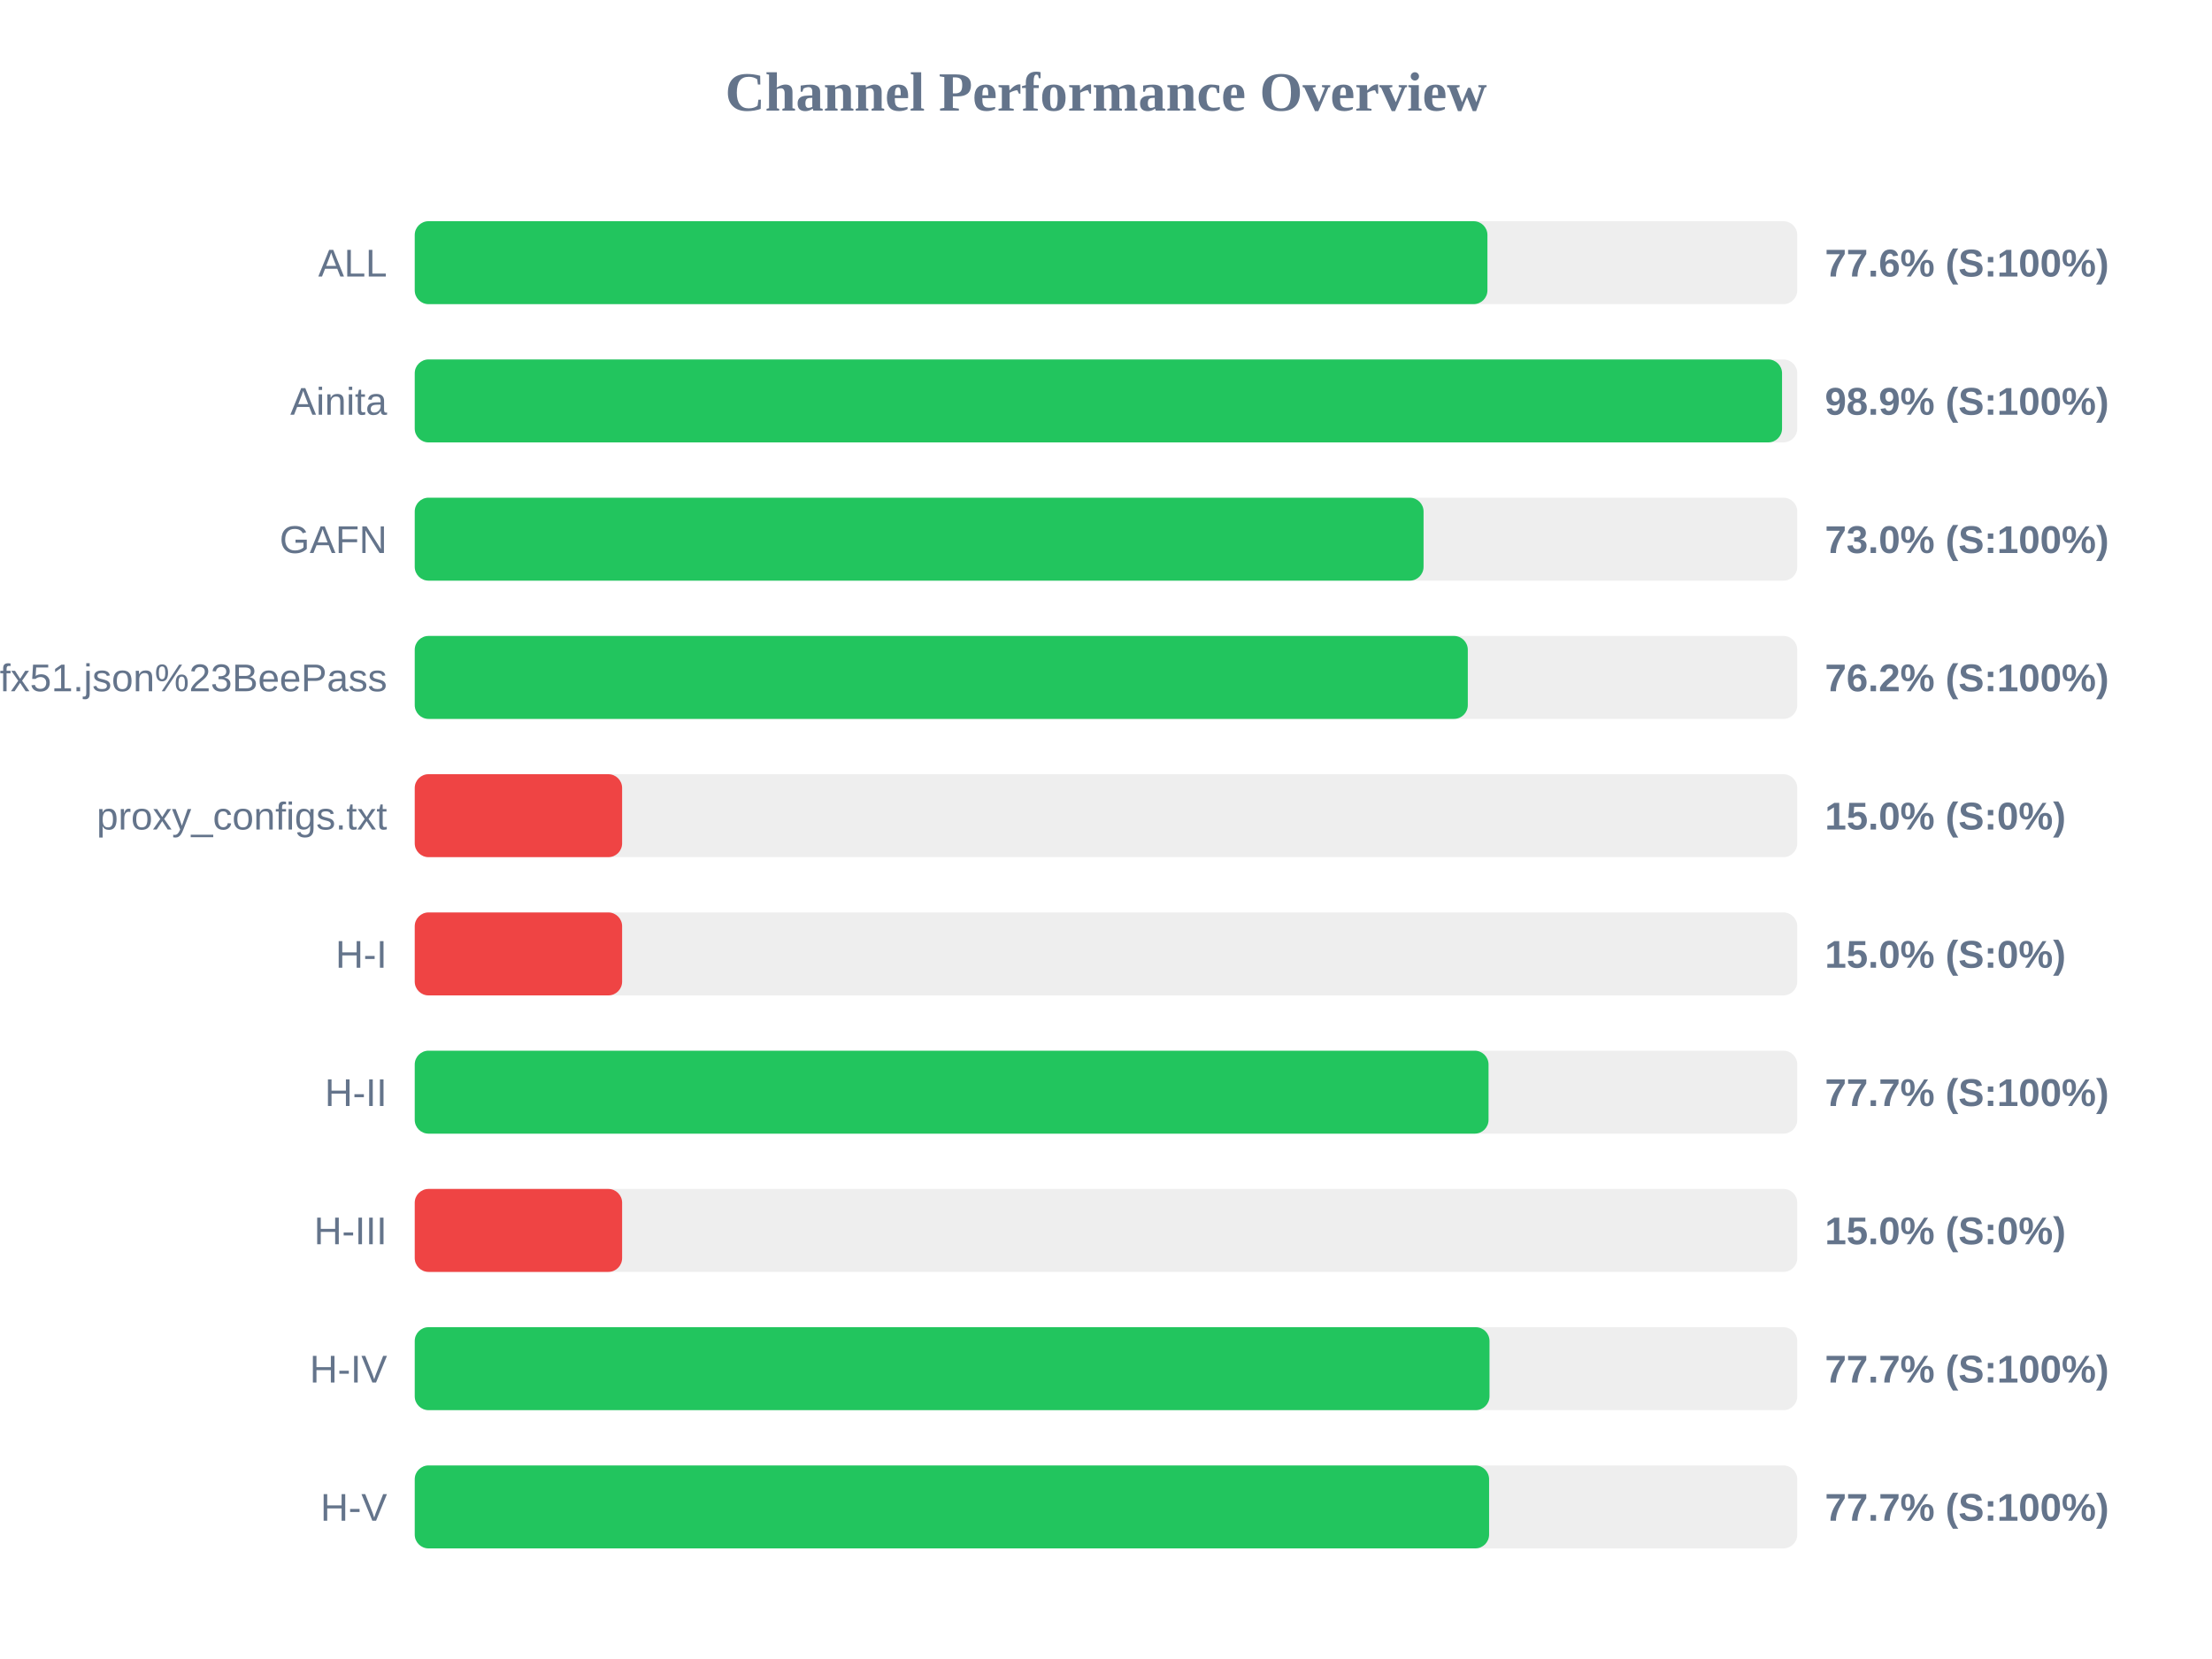
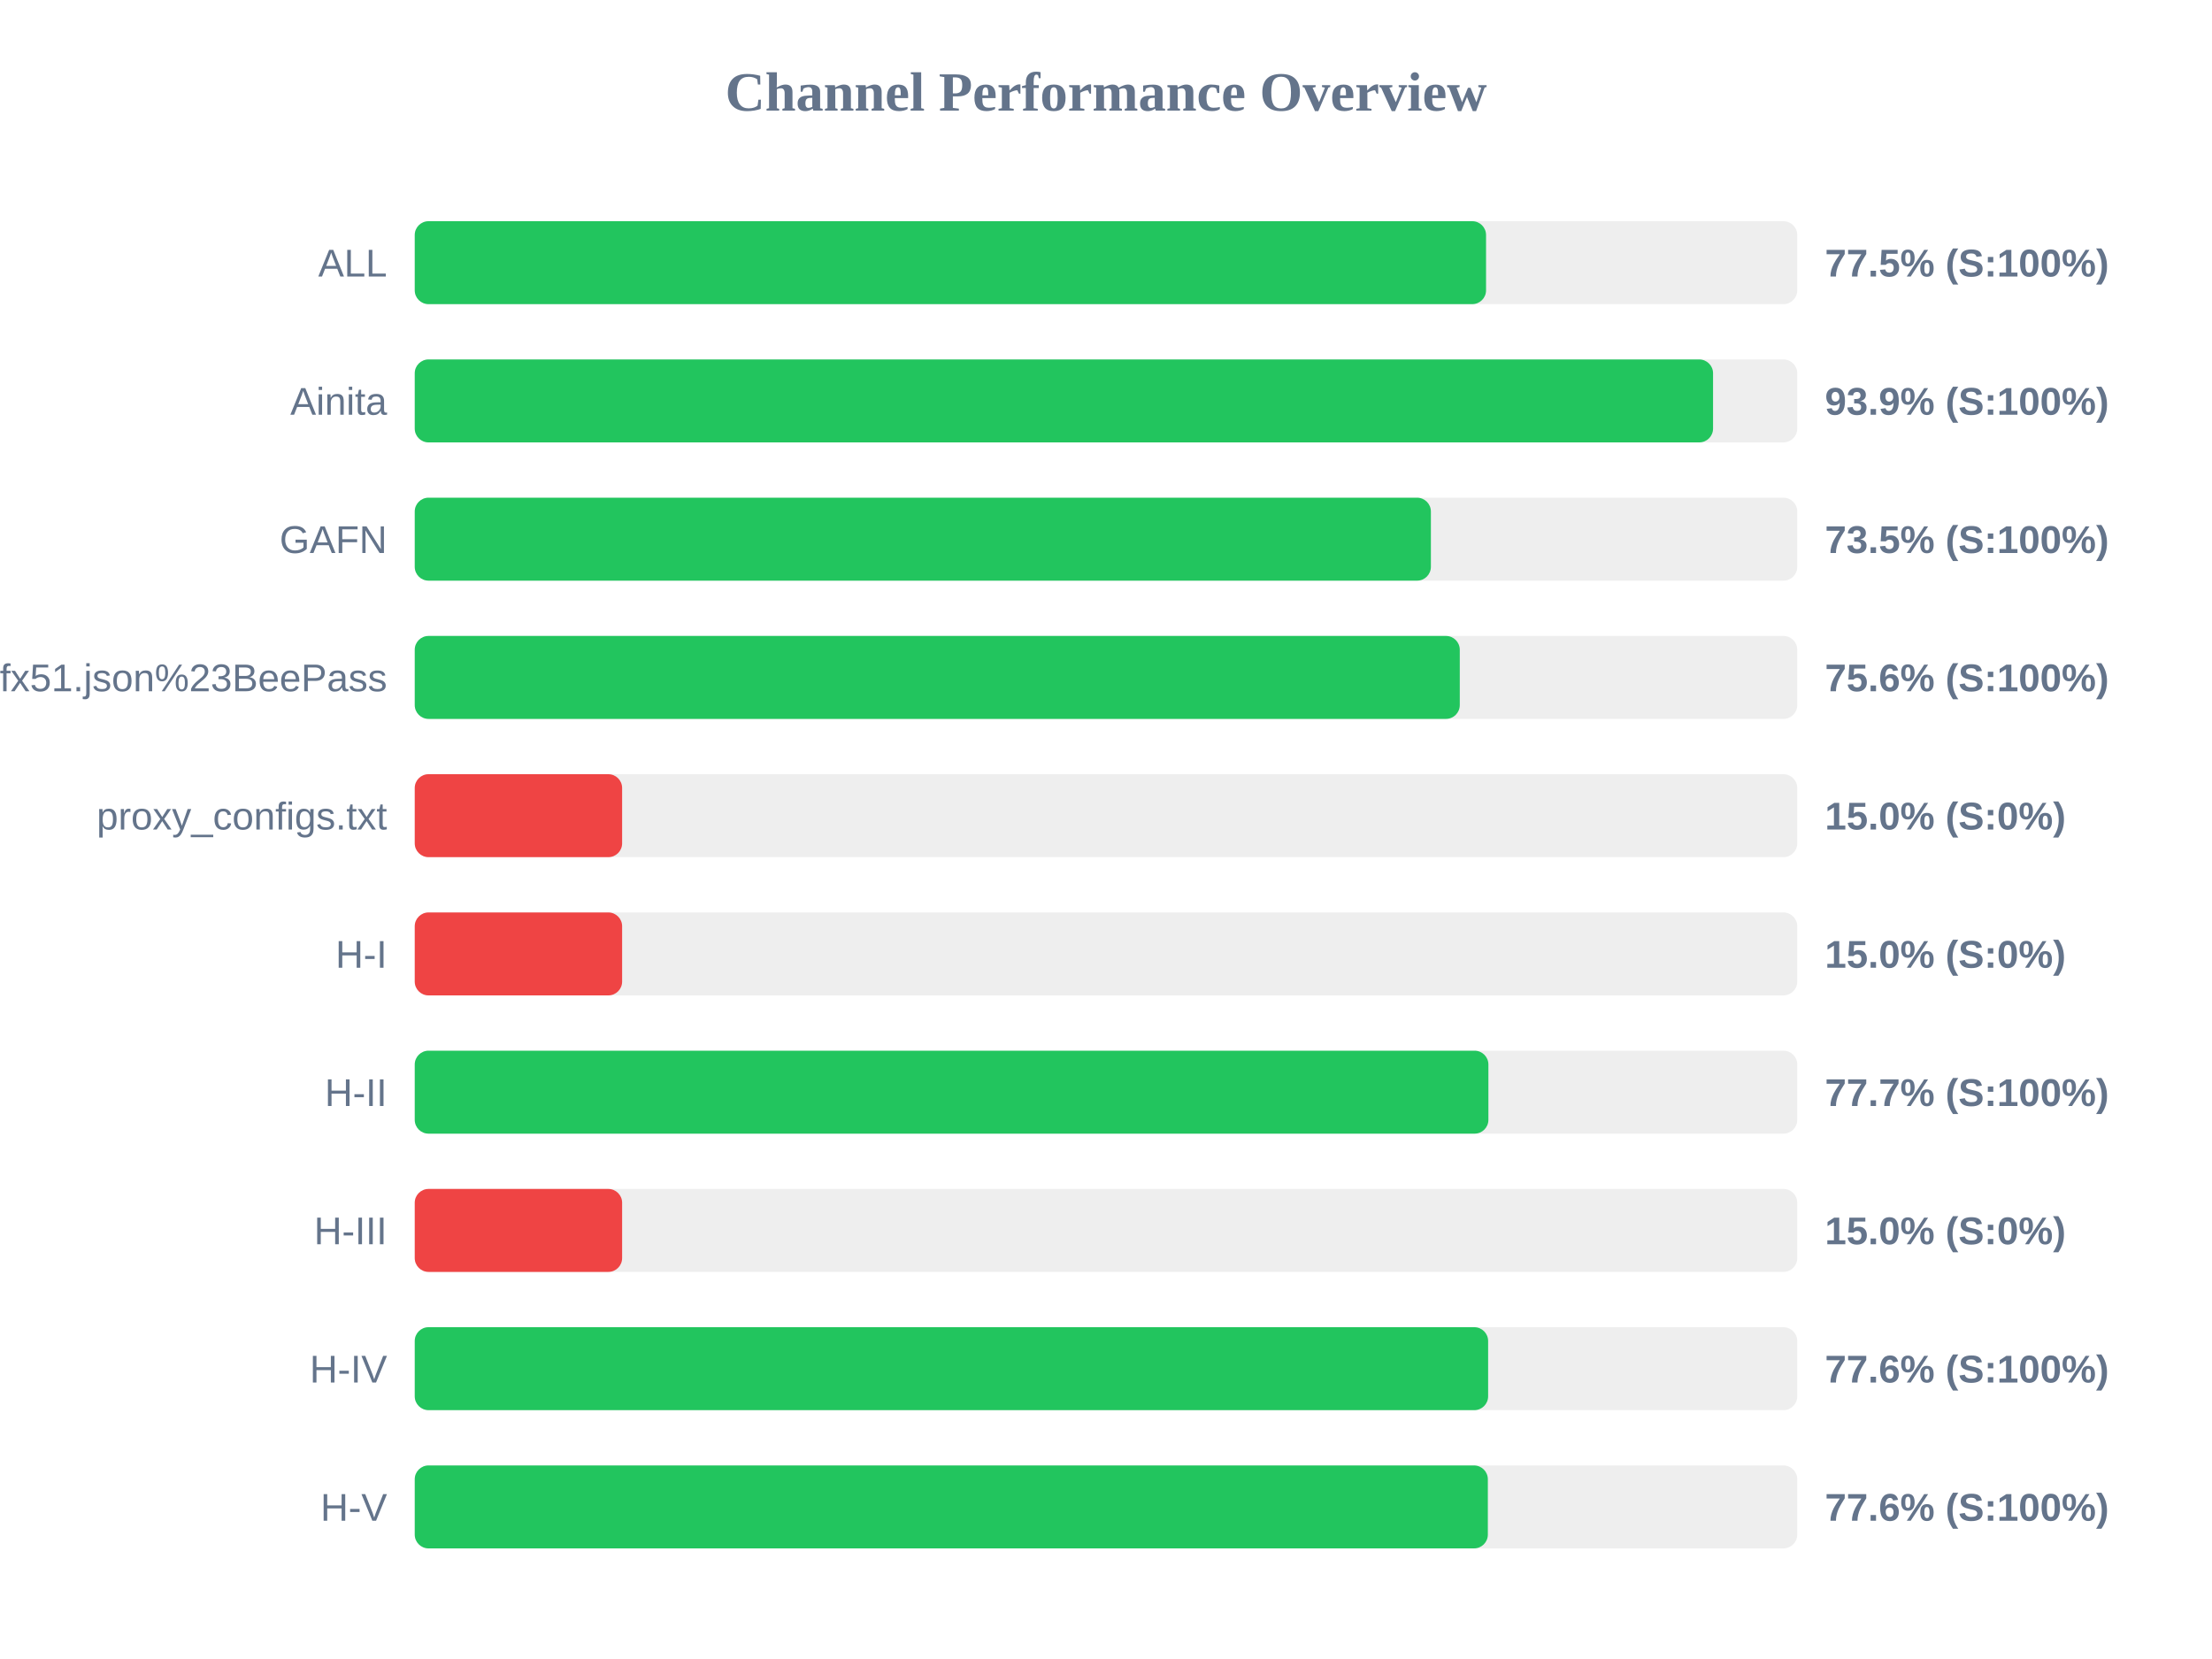
<svg xmlns="http://www.w3.org/2000/svg" width="800" height="600" version="1.1">
  <style>
        .row { font: 14px Arial; fill: #64748b; }
        .score { font: bold 14px Arial; fill: #64748b; }
    </style>
  <text x="400" y="40" text-anchor="middle" font-size="20px" font-weight="bold" fill="#64748b">Channel Performance Overview</text>
  <rect x="150" y="80" width="500" height="30" fill="#eee" rx="5" />
-   <rect x="150" y="80" width="387.95" height="30" fill="#22c55e" rx="5" />
+   <rect x="150" y="80" width="387.45" height="30" fill="#22c55e" rx="5" />
  <text x="140" y="100" text-anchor="end" class="row">ALL</text>
-   <text x="660" y="100" text-anchor="start" class="score">77.6% (S:100%)</text>
+   <text x="660" y="100" text-anchor="start" class="score">77.5% (S:100%)</text>
  <rect x="150" y="130" width="500" height="30" fill="#eee" rx="5" />
-   <rect x="150" y="130" width="494.5" height="30" fill="#22c55e" rx="5" />
+   <rect x="150" y="130" width="469.55" height="30" fill="#22c55e" rx="5" />
  <text x="140" y="150" text-anchor="end" class="row">Ainita</text>
-   <text x="660" y="150" text-anchor="start" class="score">98.9% (S:100%)</text>
+   <text x="660" y="150" text-anchor="start" class="score">93.9% (S:100%)</text>
  <rect x="150" y="180" width="500" height="30" fill="#eee" rx="5" />
-   <rect x="150" y="180" width="364.85" height="30" fill="#22c55e" rx="5" />
+   <rect x="150" y="180" width="367.5" height="30" fill="#22c55e" rx="5" />
  <text x="140" y="200" text-anchor="end" class="row">GAFN</text>
-   <text x="660" y="200" text-anchor="start" class="score">73.0% (S:100%)</text>
+   <text x="660" y="200" text-anchor="start" class="score">73.5% (S:100%)</text>
  <rect x="150" y="230" width="500" height="30" fill="#eee" rx="5" />
-   <rect x="150" y="230" width="380.85" height="30" fill="#22c55e" rx="5" />
+   <rect x="150" y="230" width="377.95" height="30" fill="#22c55e" rx="5" />
  <text x="140" y="250" text-anchor="end" class="row">sub?s=ssconf%3A%2F%2Fs3.amazonaws.com%2Fbeedynconprd%2Fzf38bv6oxi1nv3wfkpmxyfl8yj5fargza3foantoalu16vznl0ckxx7bgf1ufx51.json%23BeePass</text>
-   <text x="660" y="250" text-anchor="start" class="score">76.2% (S:100%)</text>
+   <text x="660" y="250" text-anchor="start" class="score">75.6% (S:100%)</text>
  <rect x="150" y="280" width="500" height="30" fill="#eee" rx="5" />
  <rect x="150" y="280" width="75.0" height="30" fill="#ef4444" rx="5" />
  <text x="140" y="300" text-anchor="end" class="row">proxy_configs.txt</text>
  <text x="660" y="300" text-anchor="start" class="score">15.0% (S:0%)</text>
  <rect x="150" y="330" width="500" height="30" fill="#eee" rx="5" />
  <rect x="150" y="330" width="75.0" height="30" fill="#ef4444" rx="5" />
  <text x="140" y="350" text-anchor="end" class="row">H-I</text>
  <text x="660" y="350" text-anchor="start" class="score">15.0% (S:0%)</text>
  <rect x="150" y="380" width="500" height="30" fill="#eee" rx="5" />
-   <rect x="150" y="380" width="388.35" height="30" fill="#22c55e" rx="5" />
+   <rect x="150" y="380" width="388.3" height="30" fill="#22c55e" rx="5" />
  <text x="140" y="400" text-anchor="end" class="row">H-II</text>
  <text x="660" y="400" text-anchor="start" class="score">77.7% (S:100%)</text>
  <rect x="150" y="430" width="500" height="30" fill="#eee" rx="5" />
  <rect x="150" y="430" width="75.0" height="30" fill="#ef4444" rx="5" />
  <text x="140" y="450" text-anchor="end" class="row">H-III</text>
  <text x="660" y="450" text-anchor="start" class="score">15.0% (S:0%)</text>
  <rect x="150" y="480" width="500" height="30" fill="#eee" rx="5" />
-   <rect x="150" y="480" width="388.7" height="30" fill="#22c55e" rx="5" />
+   <rect x="150" y="480" width="388.2" height="30" fill="#22c55e" rx="5" />
  <text x="140" y="500" text-anchor="end" class="row">H-IV</text>
-   <text x="660" y="500" text-anchor="start" class="score">77.7% (S:100%)</text>
+   <text x="660" y="500" text-anchor="start" class="score">77.6% (S:100%)</text>
  <rect x="150" y="530" width="500" height="30" fill="#eee" rx="5" />
-   <rect x="150" y="530" width="388.55" height="30" fill="#22c55e" rx="5" />
+   <rect x="150" y="530" width="388.1" height="30" fill="#22c55e" rx="5" />
  <text x="140" y="550" text-anchor="end" class="row">H-V</text>
-   <text x="660" y="550" text-anchor="start" class="score">77.7% (S:100%)</text>
+   <text x="660" y="550" text-anchor="start" class="score">77.6% (S:100%)</text>
</svg>
